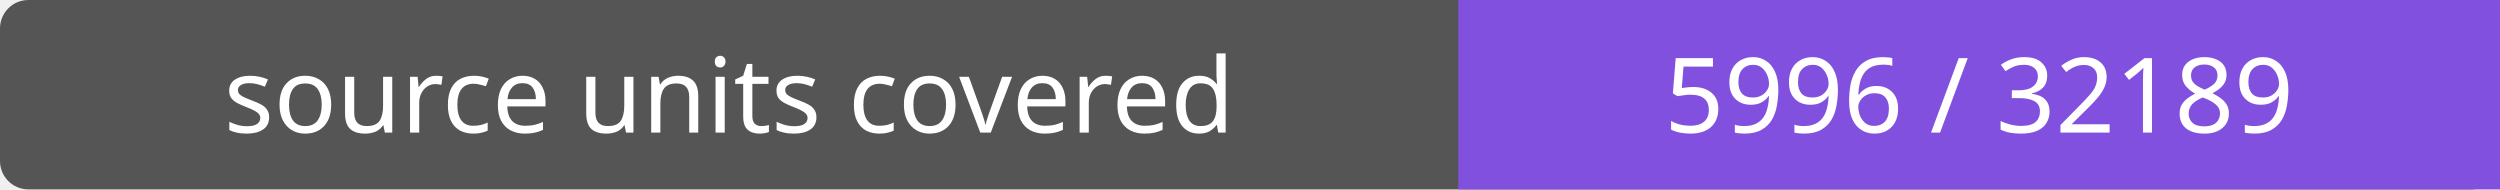
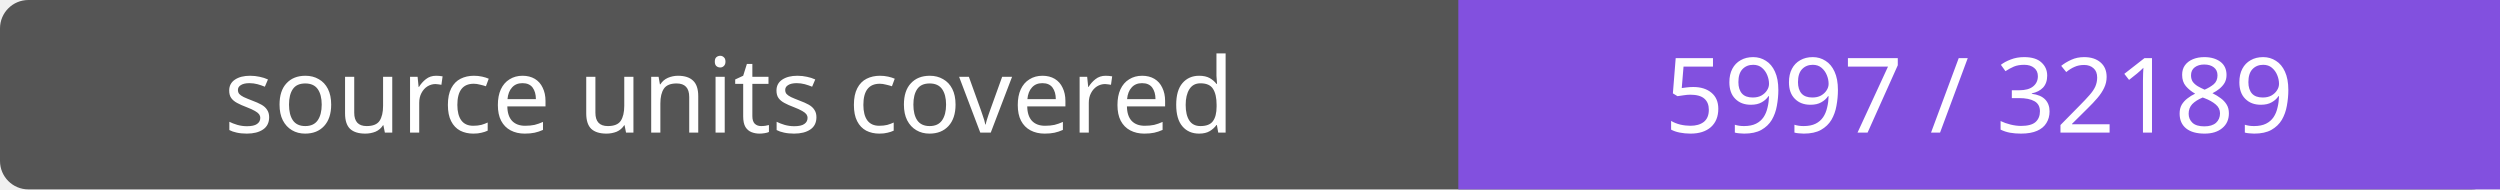
- <svg xmlns="http://www.w3.org/2000/svg" width="264" height="20" role="img" aria-label="source units covered: 5996 / 32189">
+ <svg xmlns="http://www.w3.org/2000/svg" width="264" height="20" role="img" aria-label="source units covered: 5997 / 32189">
  <rect width="264" height="20" rx="3" fill="#555" />
  <path fill="#8250df" d="M154 0h110v20H154z" />
  <g fill="#fff" text-anchor="middle" font-family="Verdana,sans-serif" font-size="11">
    <text x="77.0" y="14">source units covered</text>
-     <text x="209.0" y="14">5996 / 32189</text>
+     <text x="209.0" y="14">5997 / 32189</text>
  </g>
</svg>
